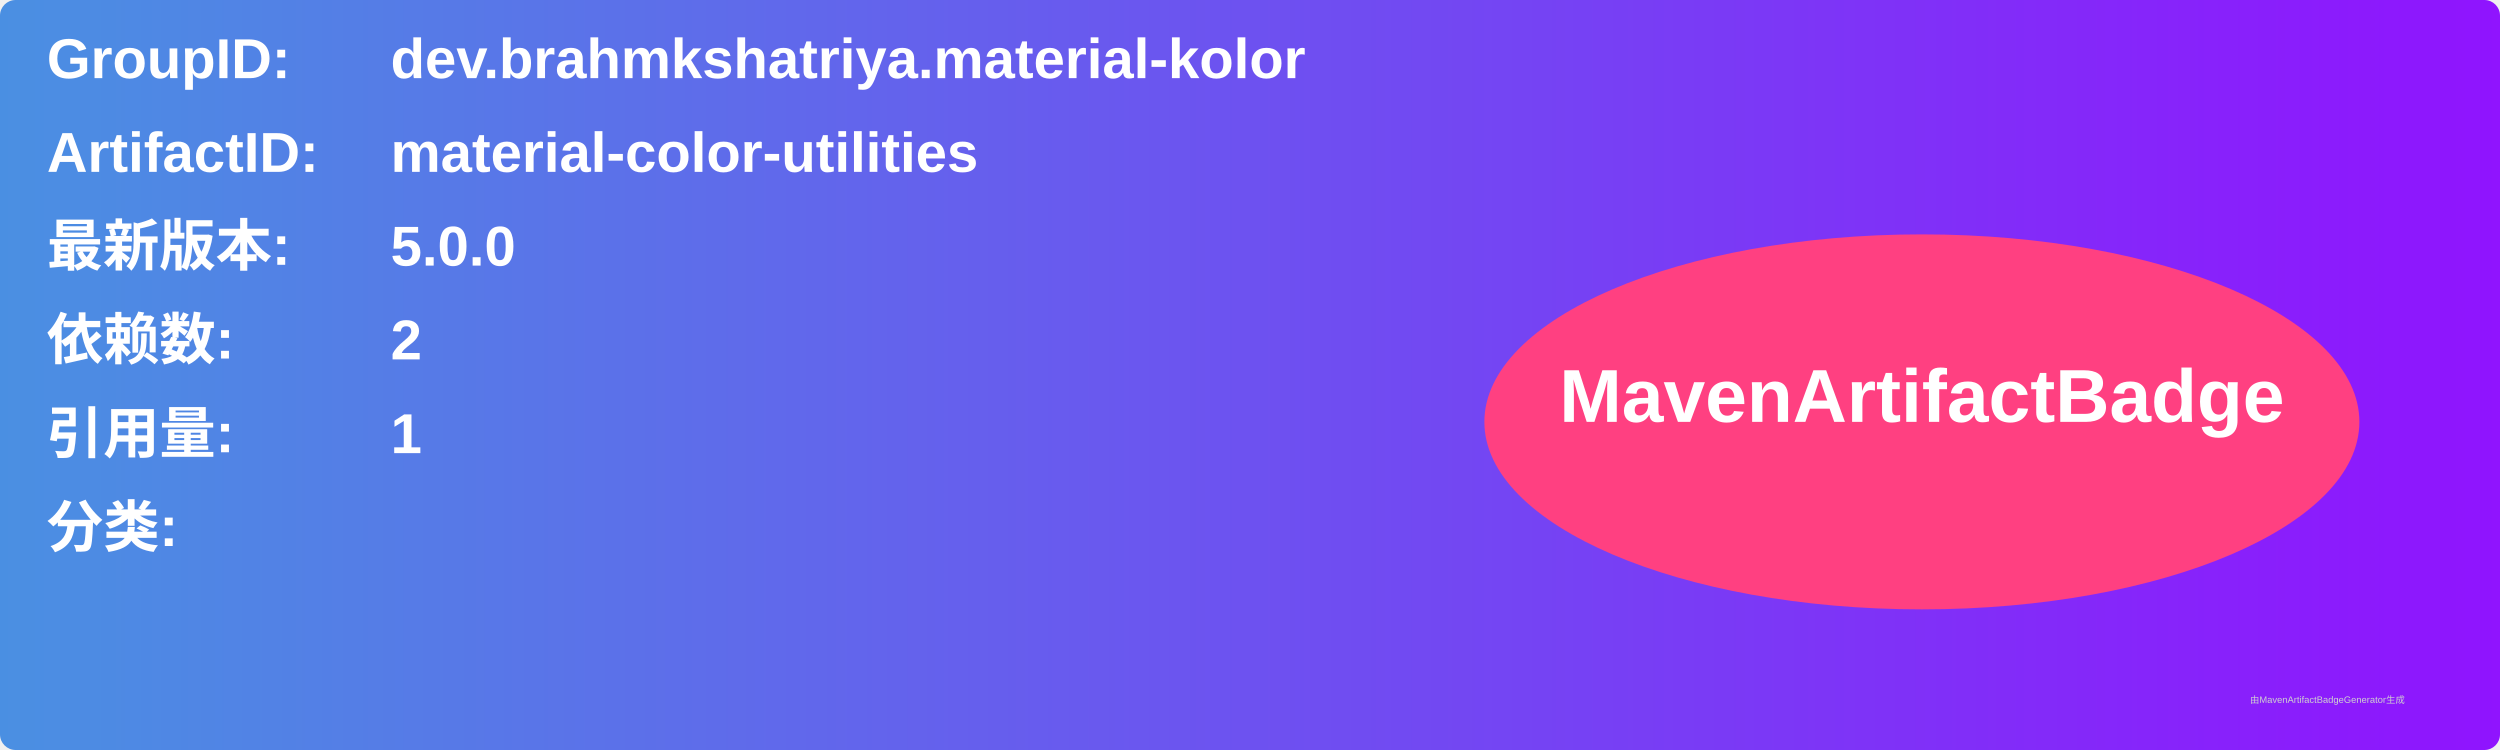
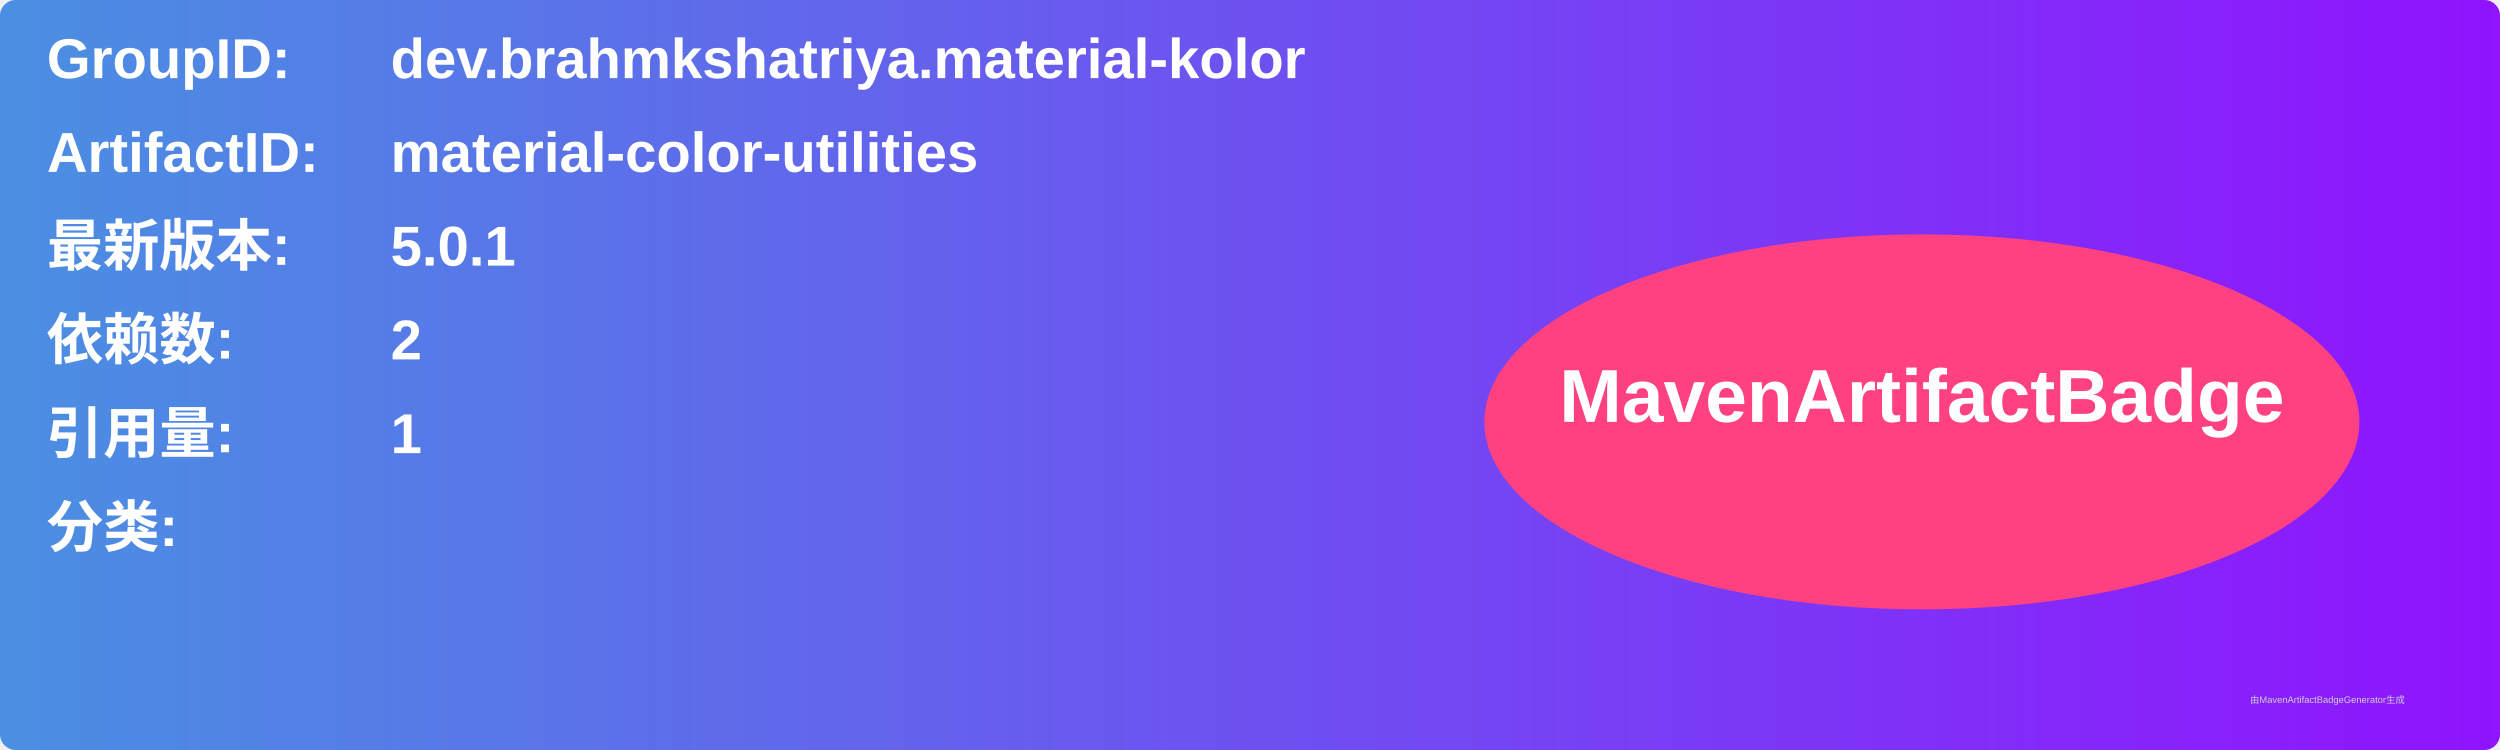
<svg xmlns="http://www.w3.org/2000/svg" width="800" height="240" viewBox="0 0 800 240">
  <linearGradient id="grad" x1="0%" y1="0%" x2="100%" y2="0%">
    <stop offset="0%" stop-color="#4a90e2" />
    <stop offset="100%" stop-color="#9013fe" />
  </linearGradient>
  <rect width="100%" height="100%" rx="5" ry="5" fill="url(#grad)" />
  <g transform="translate(15, 15)">
    <text x="0" y="10" font-family="Arial" font-size="18" fill="white" font-weight="bold" width="260">GroupID:</text>
    <text x="110" y="10" font-family="Arial" font-size="18" fill="white" font-weight="bold" width="460">dev.brahmkshatriya.material-kolor</text>
    <text x="0" y="40" font-family="Arial" font-size="18" fill="white" font-weight="bold" width="260">ArtifactID:</text>
    <text x="110" y="40" font-family="Arial" font-size="18" fill="white" font-weight="bold" width="460">material-color-utilities</text>
    <text x="0" y="70" font-family="Arial" font-size="18" fill="white" font-weight="bold">最新版本:</text>
    <text x="110" y="70" font-family="Arial" font-size="18" fill="white" font-weight="bold">
-       <tspan font-weight="bold">5.0.0</tspan>
+       <tspan font-weight="bold">5.0.1</tspan>
    </text>
    <text x="0" y="100" font-family="Arial" font-size="18" fill="white" font-weight="bold">依赖数: </text>
    <text x="110" y="100" font-family="Arial" font-size="18" fill="white">
      <tspan font-weight="bold">2</tspan>
    </text>
    <text x="0" y="130" font-family="Arial" font-size="18" fill="white" font-weight="bold">引用量: </text>
    <text x="110" y="130" font-family="Arial" font-size="18" fill="white">
      <tspan font-weight="bold">1</tspan>
    </text>
    <text x="0" y="160" font-family="Arial" font-size="18" fill="white" font-weight="bold">分类:</text>
    <text x="10" y="190" font-family="Arial" font-size="10" fill="white">
      <tspan font-weight="bold" />
    </text>
    <ellipse cx="600" cy="120" rx="140" ry="60" fill="#ff4081" />
    <text x="600" y="120" text-anchor="middle" font-family="Arial" font-size="24" fill="white" font-weight="bold">MavenArtifactBadge</text>
  </g>
  <text x="720" y="225" font-family="Arial" font-size="3" fill="#d0d0d0">由MavenArtifactBadgeGenerator生成</text>
</svg>
